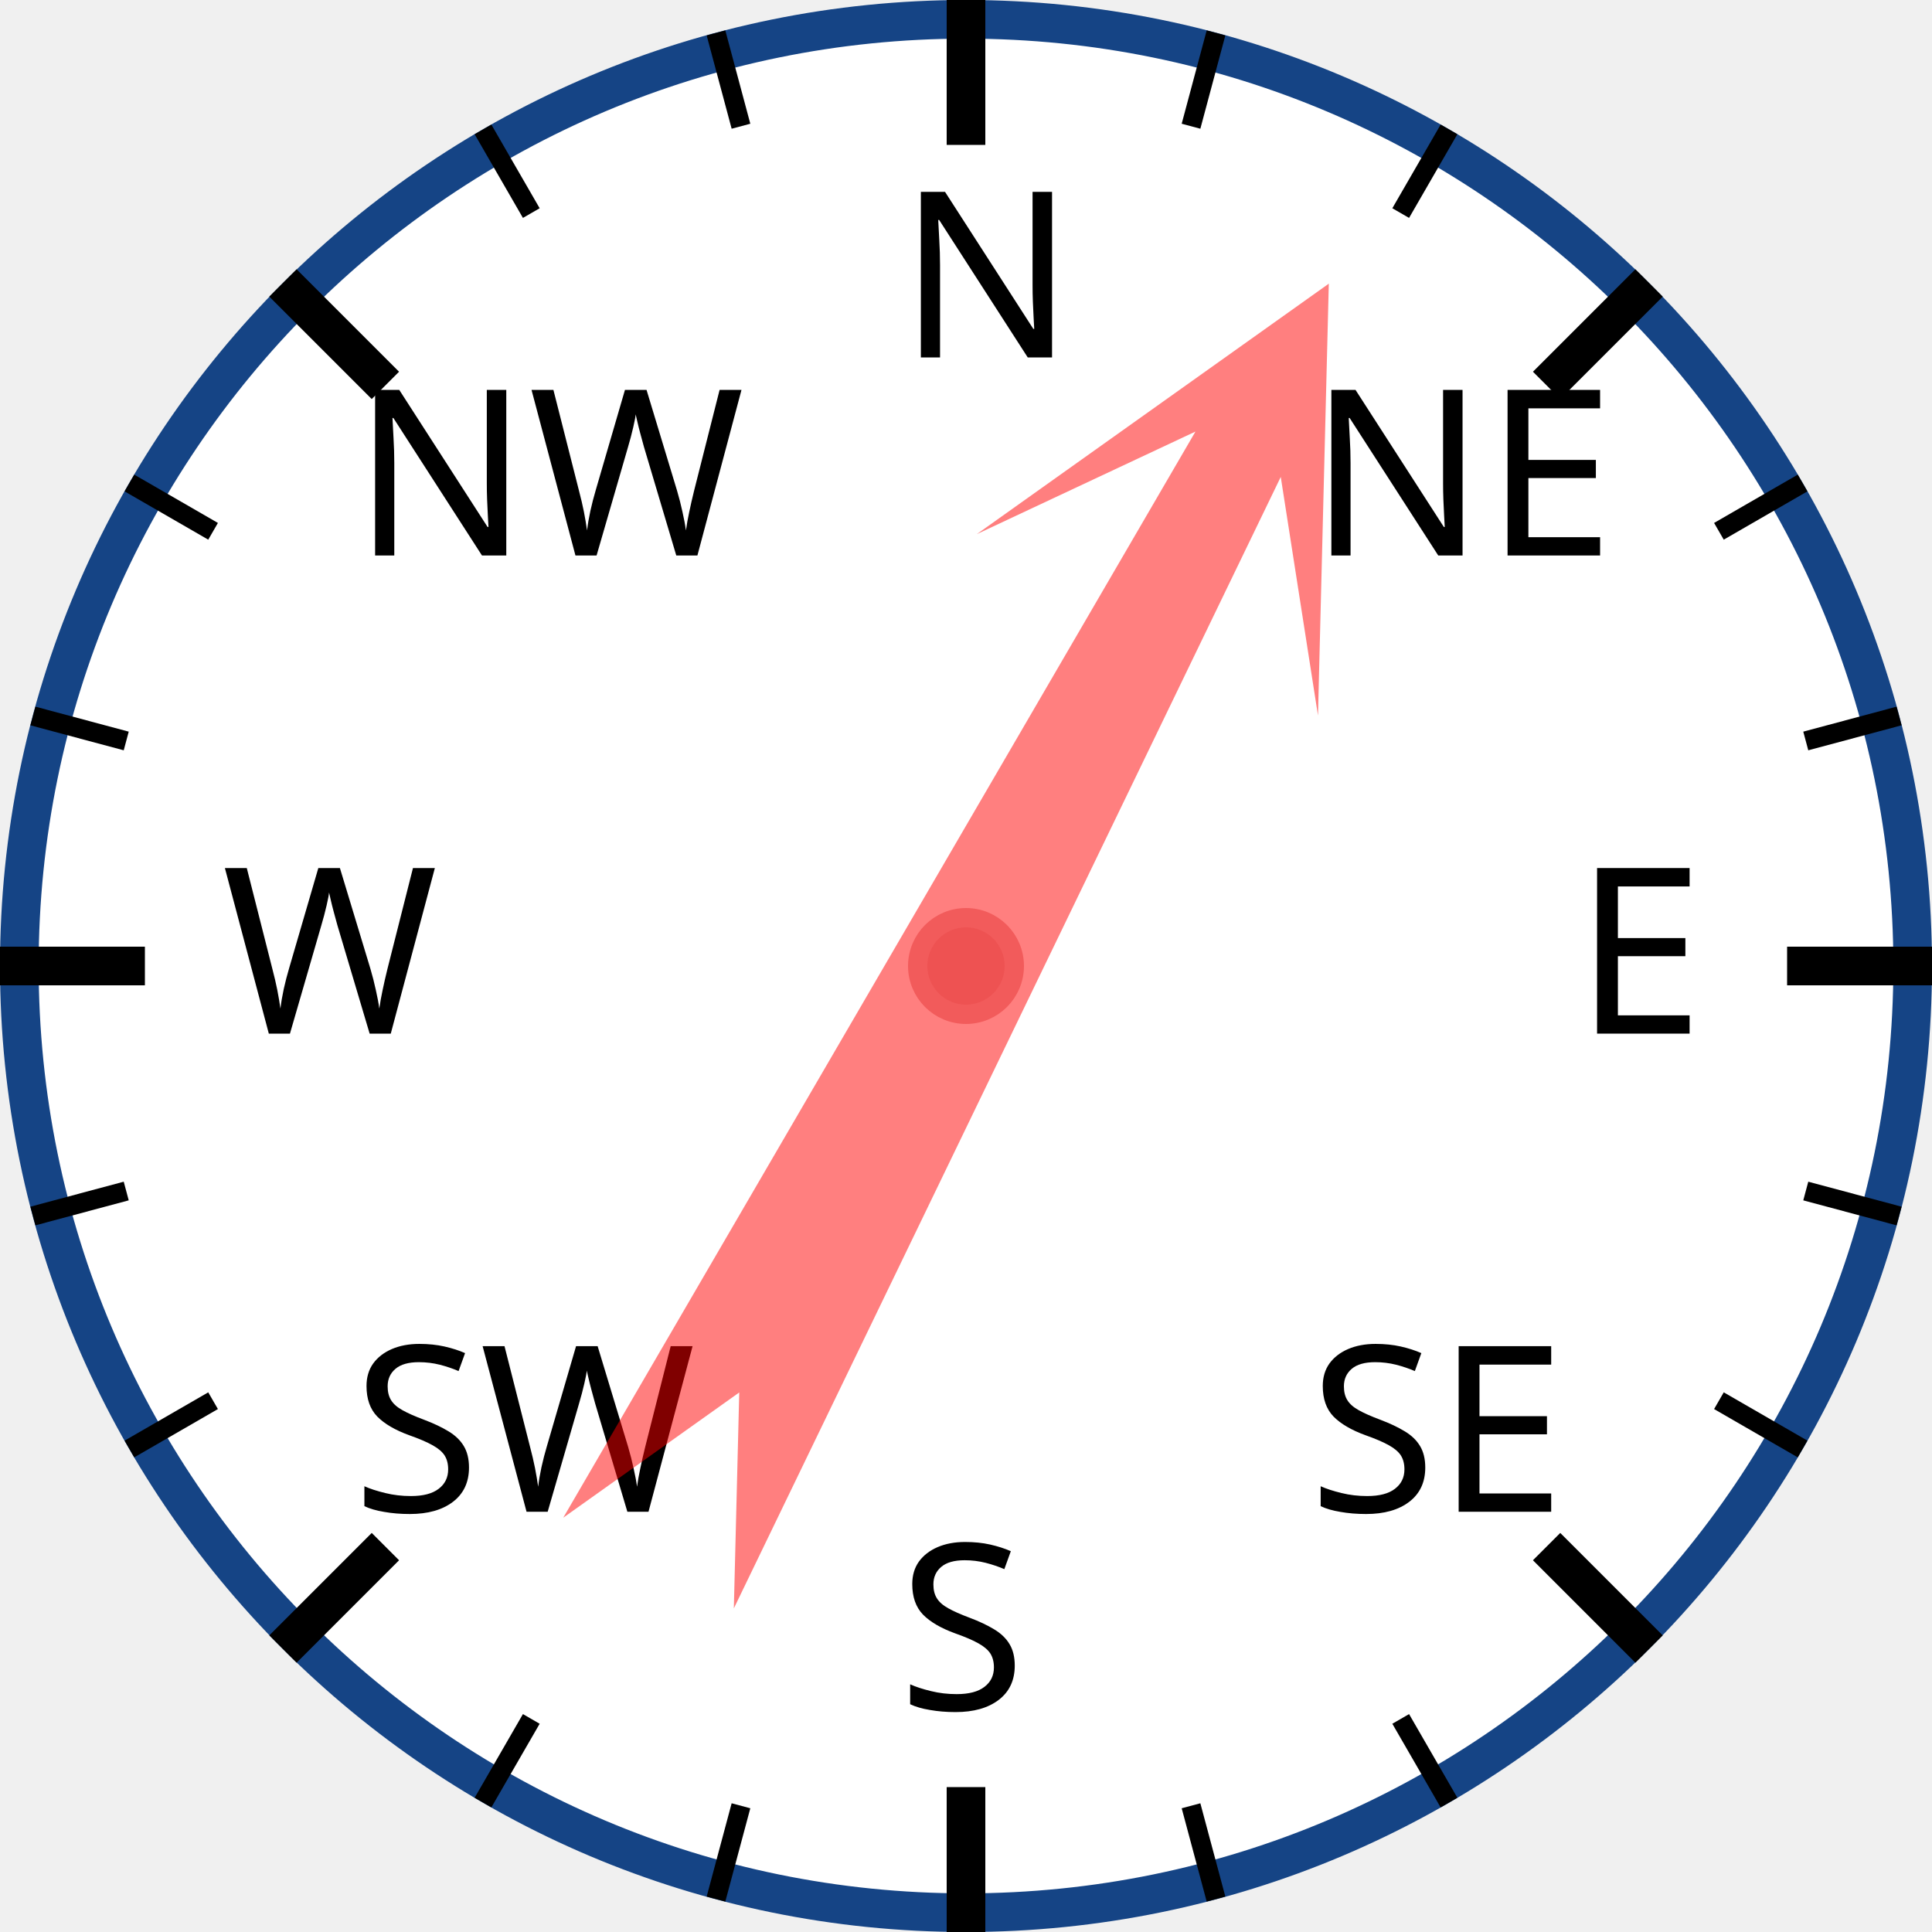
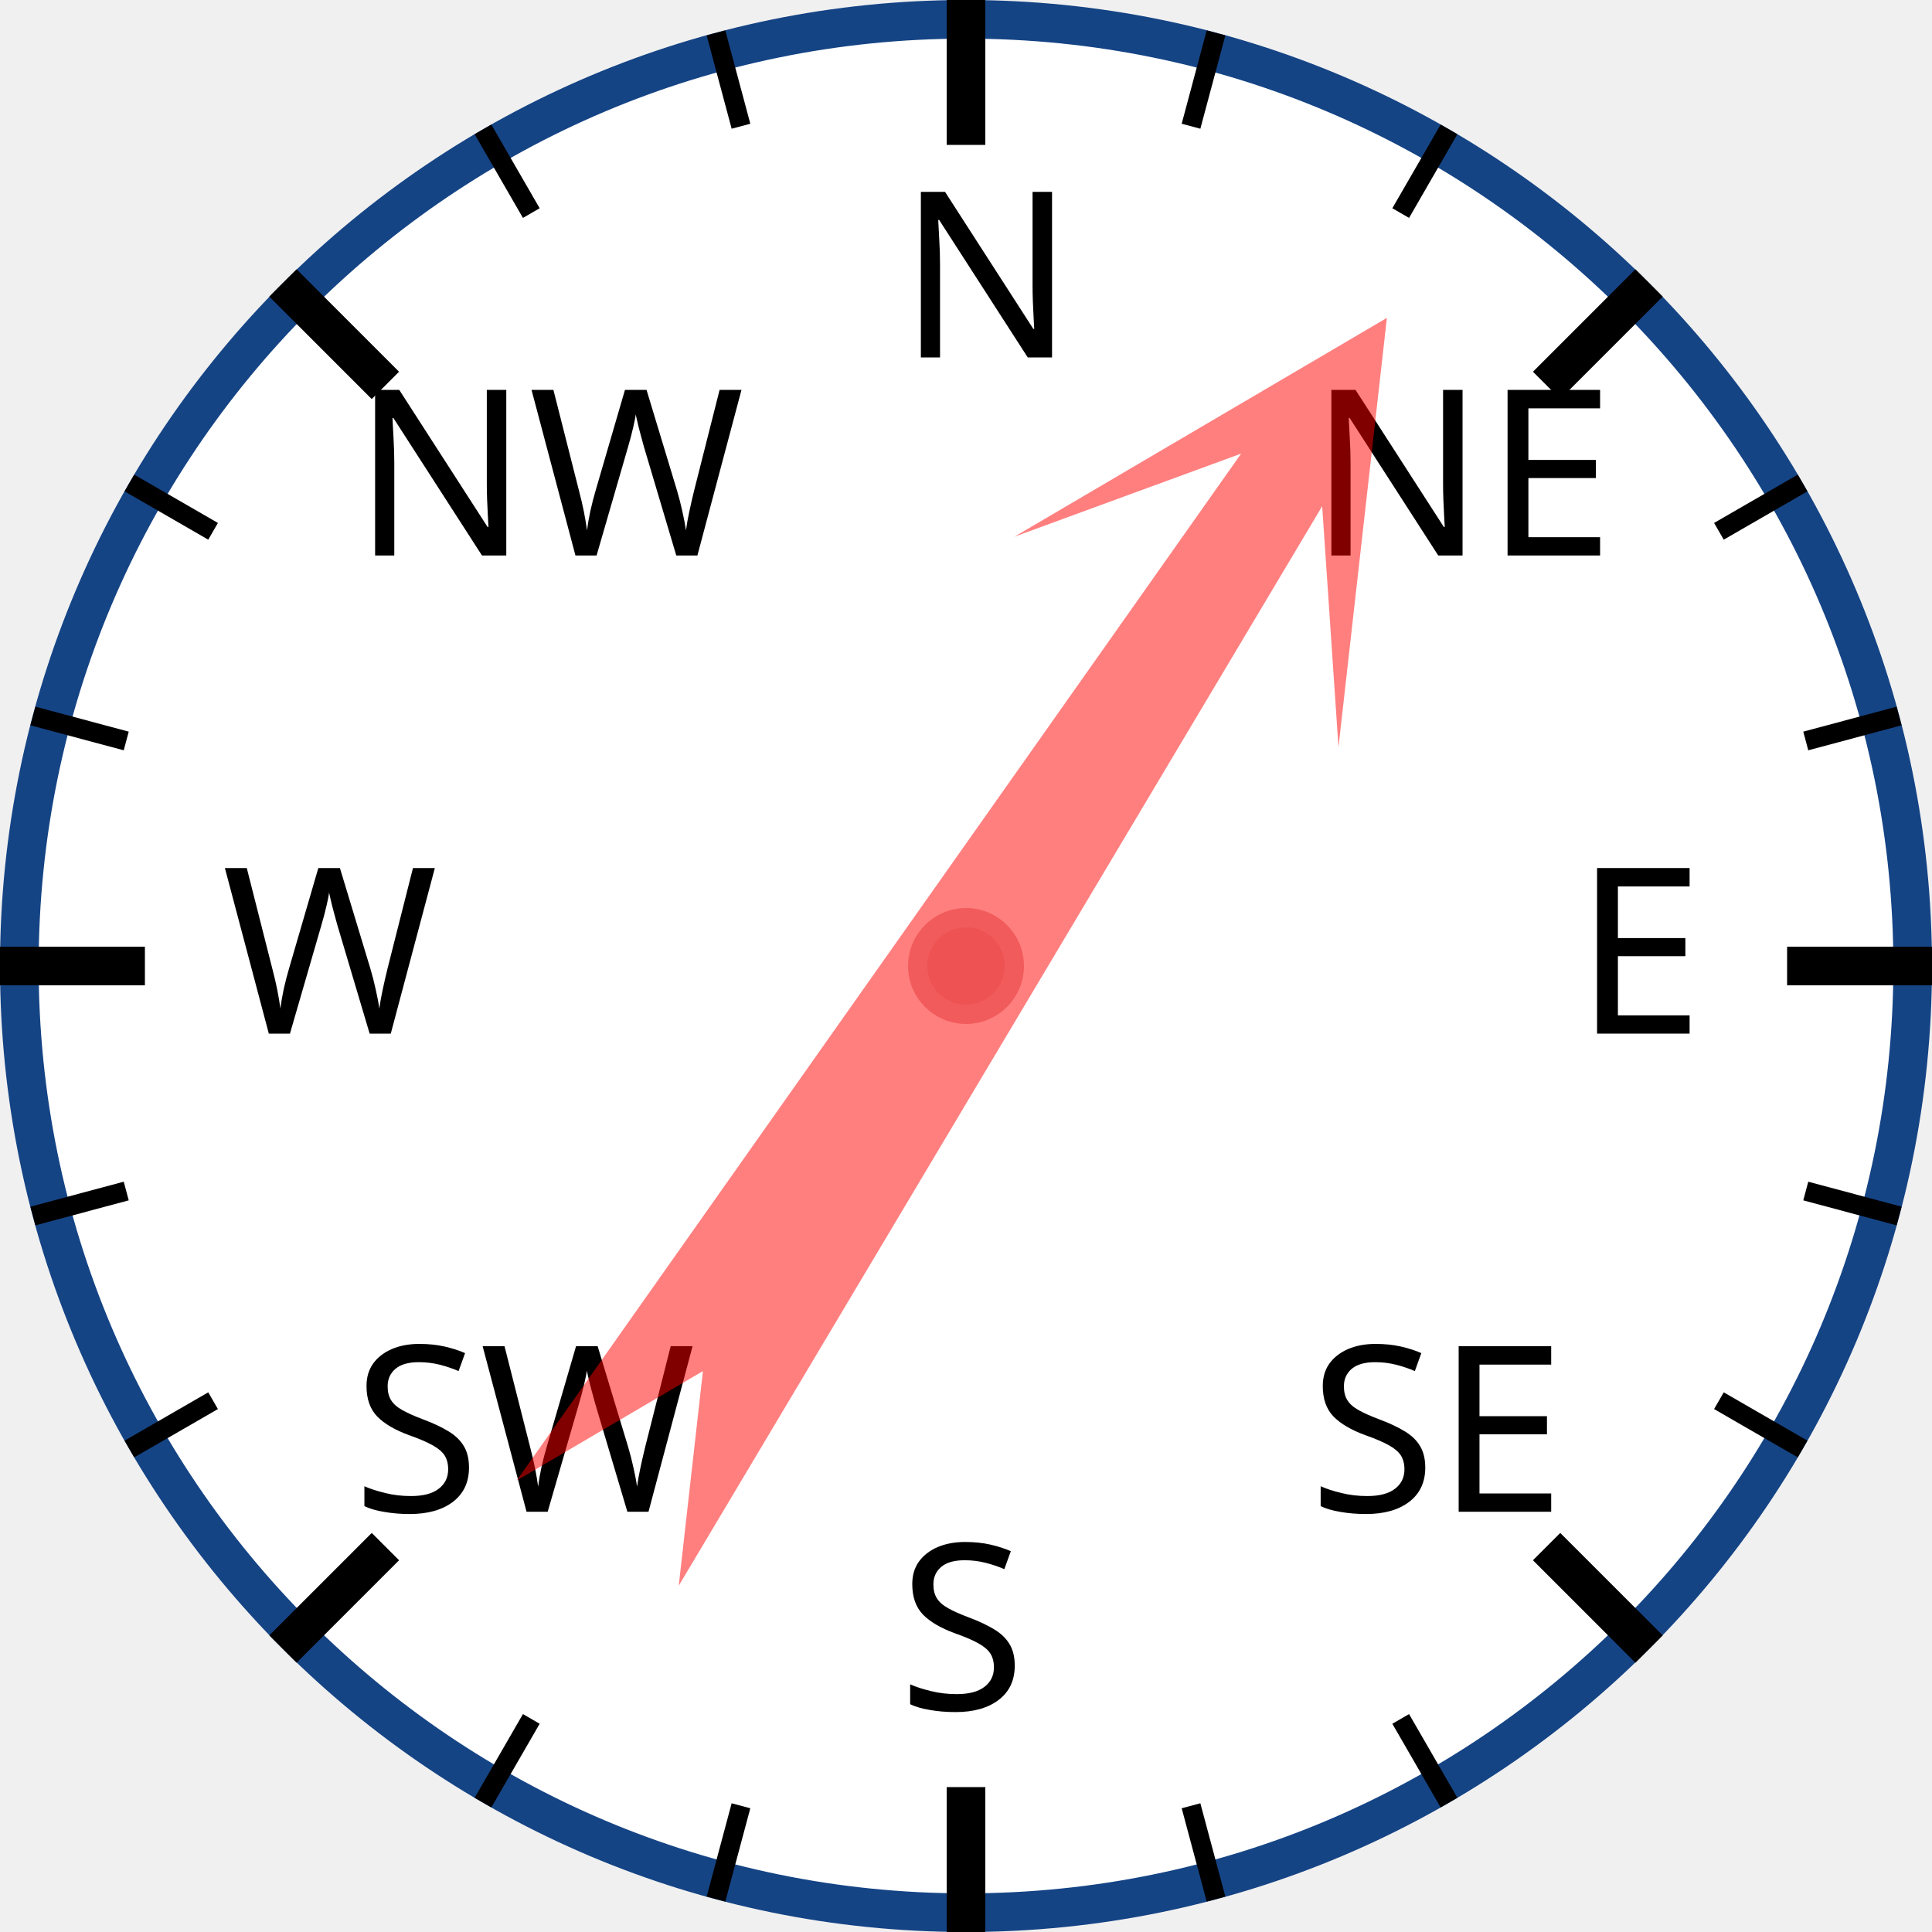
<svg xmlns="http://www.w3.org/2000/svg" width="120px" height="120px" viewBox="0 0 200 200">
  <circle cx="100" cy="100" r="98" style="fill: white; stroke: #154485; stroke-width: 4;" />
  <text x="93.0" y="37.0" style="font-family: sans-serif; font-size: 18pt;">N</text>
  <line x1="100.0" y1="0.0" x2="100.0" y2="15.0" style="stroke: black; stroke-width: 4;" />
  <line x1="74.118" y1="3.407" x2="76.706" y2="13.067" style="stroke: black; stroke-width: 2;" />
  <line x1="50" y1="13.397" x2="55" y2="22.058" style="stroke: black; stroke-width: 2;" />
  <text x="36.503" y="57.503" style="font-family: sans-serif; font-size: 18pt;">NW</text>
  <line x1="29.289" y1="29.289" x2="39.896" y2="39.896" style="stroke: black; stroke-width: 4;" />
  <line x1="13.397" y1="50" x2="22.058" y2="55" style="stroke: black; stroke-width: 2;" />
  <line x1="3.407" y1="74.118" x2="13.067" y2="76.706" style="stroke: black; stroke-width: 2;" />
  <text x="23.0" y="107.0" style="font-family: sans-serif; font-size: 18pt;">W</text>
  <line x1="0.0" y1="100.0" x2="15.0" y2="100.0" style="stroke: black; stroke-width: 4;" />
  <line x1="3.407" y1="125.882" x2="13.067" y2="123.294" style="stroke: black; stroke-width: 2;" />
  <line x1="13.397" y1="150" x2="22.058" y2="145" style="stroke: black; stroke-width: 2;" />
  <text x="36.503" y="156.497" style="font-family: sans-serif; font-size: 18pt;">SW</text>
  <line x1="29.289" y1="170.711" x2="39.896" y2="160.104" style="stroke: black; stroke-width: 4;" />
  <line x1="50" y1="186.603" x2="55" y2="177.942" style="stroke: black; stroke-width: 2;" />
  <line x1="74.118" y1="196.593" x2="76.706" y2="186.933" style="stroke: black; stroke-width: 2;" />
  <text x="93" y="177.0" style="font-family: sans-serif; font-size: 18pt;">S</text>
  <line x1="100" y1="200.0" x2="100" y2="185.0" style="stroke: black; stroke-width: 4;" />
  <line x1="125.882" y1="196.593" x2="123.294" y2="186.933" style="stroke: black; stroke-width: 2;" />
  <line x1="150.0" y1="186.603" x2="145.0" y2="177.942" style="stroke: black; stroke-width: 2;" />
  <text x="135.497" y="156.497" style="font-family: sans-serif; font-size: 18pt;">SE</text>
  <line x1="170.711" y1="170.711" x2="160.104" y2="160.104" style="stroke: black; stroke-width: 4;" />
  <line x1="186.603" y1="150" x2="177.942" y2="145" style="stroke: black; stroke-width: 2;" />
  <line x1="196.593" y1="125.882" x2="186.933" y2="123.294" style="stroke: black; stroke-width: 2;" />
  <text x="163.0" y="107" style="font-family: sans-serif; font-size: 18pt;">E</text>
  <line x1="200.0" y1="100" x2="185.0" y2="100" style="stroke: black; stroke-width: 4;" />
  <line x1="196.593" y1="74.118" x2="186.933" y2="76.706" style="stroke: black; stroke-width: 2;" />
  <line x1="186.603" y1="50" x2="177.942" y2="55" style="stroke: black; stroke-width: 2;" />
  <text x="135.497" y="57.503" style="font-family: sans-serif; font-size: 18pt;">NE</text>
  <line x1="170.711" y1="29.289" x2="160.104" y2="39.896" style="stroke: black; stroke-width: 4;" />
  <line x1="150" y1="13.397" x2="145" y2="22.058" style="stroke: black; stroke-width: 2;" />
  <line x1="125.882" y1="3.407" x2="123.294" y2="13.067" style="stroke: black; stroke-width: 2;" />
-   <polygon points="100 20 120 60 105 40 110 170 100 150 90 170 95 40 80 60" style="fill: red; fill-opacity: 0.5;" transform="rotate(28,100,100)" />
+   <polygon points="100 20 120 60 105 40 110 170 100 150 90 170 95 40 80 60" style="fill: red; fill-opacity: 0.5;" transform="rotate(33,100,100)" />
  <circle cx="100" cy="100" r="5" style="fill: #EE5252; stroke: #F25B5B; stroke-width: 2;" />
</svg>
